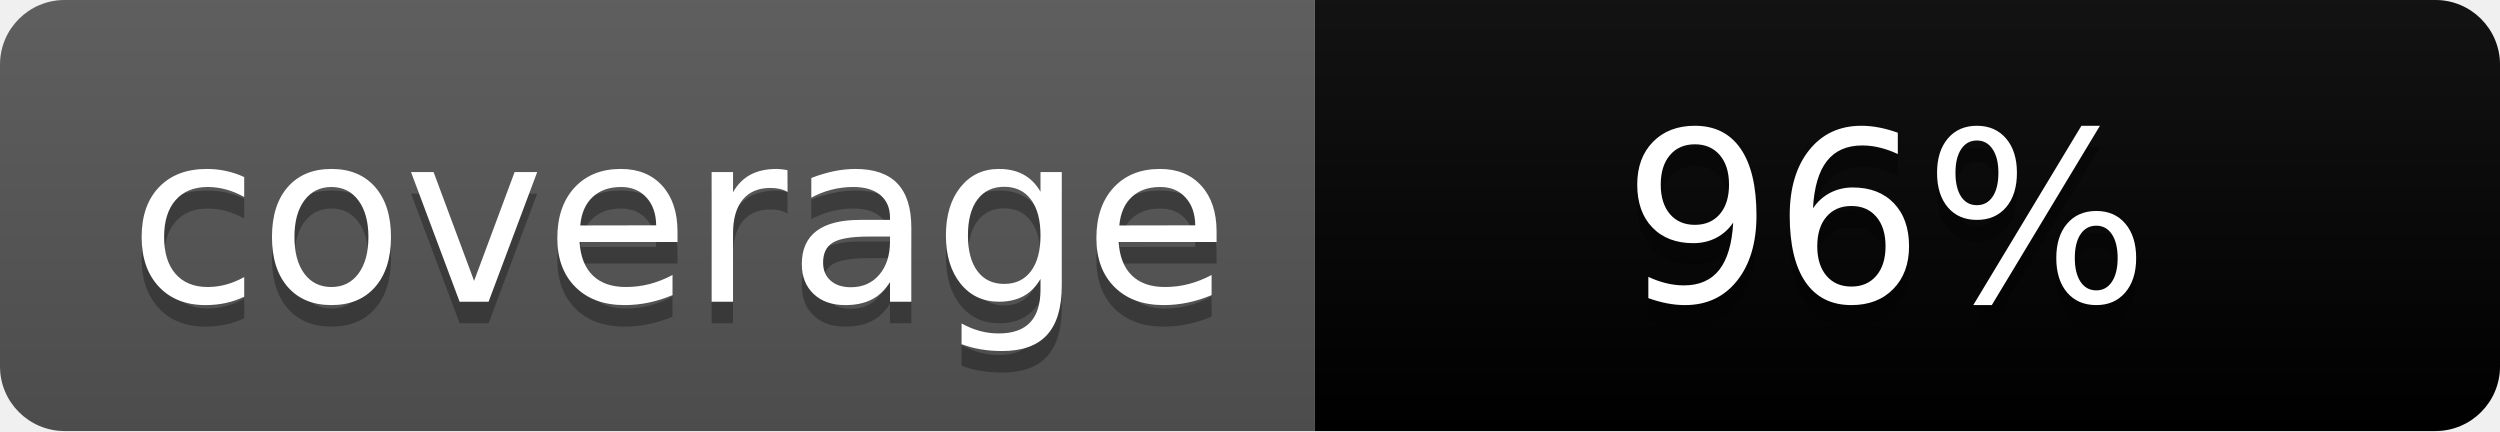
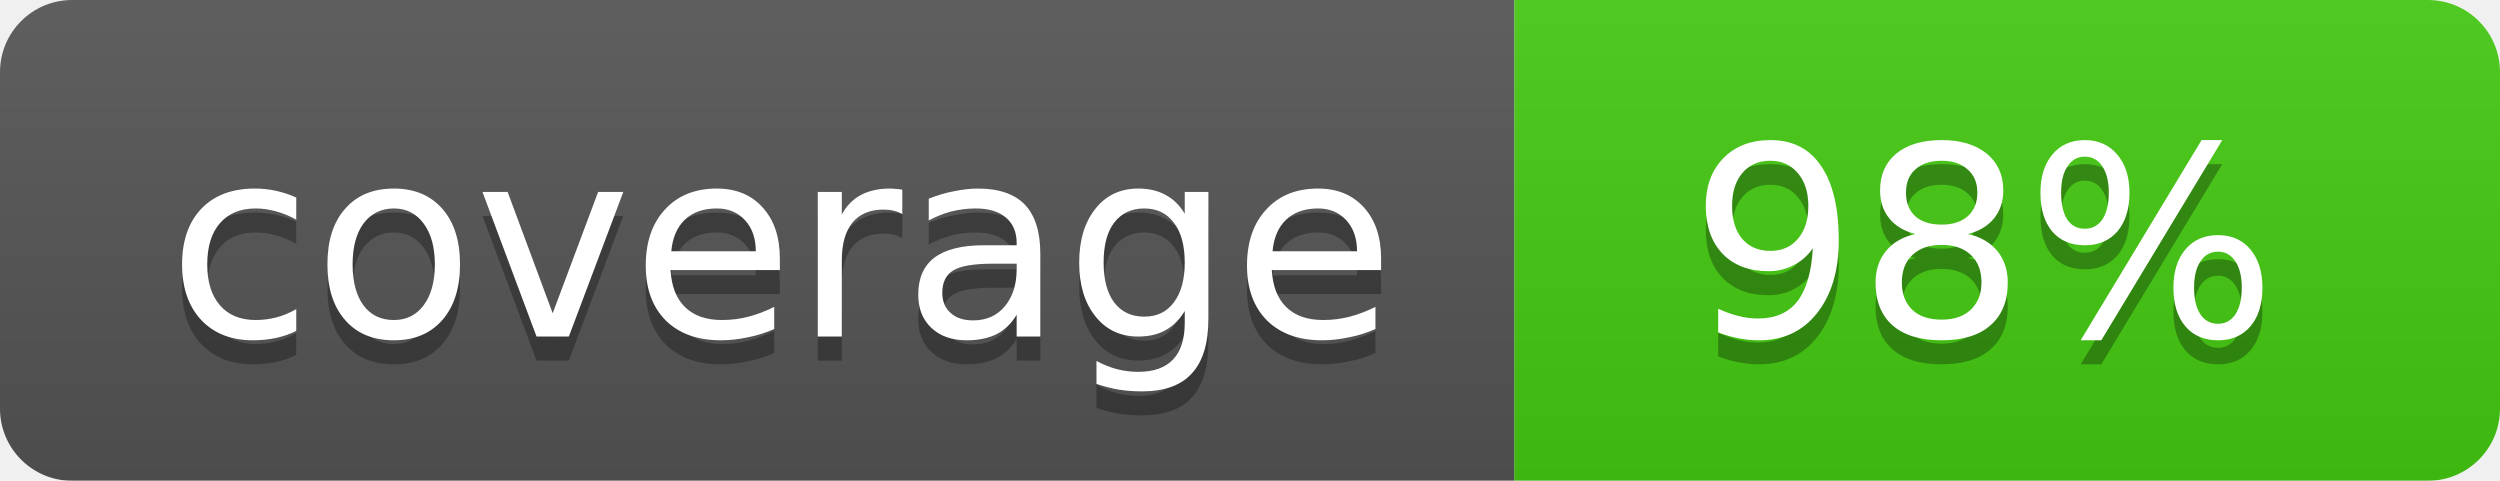
- <svg xmlns="http://www.w3.org/2000/svg" width="116" height="20" role="img" aria-label="coverage: 96%">
-   <linearGradient id="s" x2="0" y2="100%">
+ <svg xmlns="http://www.w3.org/2000/svg" width="104" height="20">
+   <linearGradient id="b" x2="0" y2="100%">
    <stop offset="0" stop-color="#bbb" stop-opacity=".1" />
    <stop offset="1" stop-opacity=".1" />
  </linearGradient>
-   <clipPath id="r">
-     <rect width="116" height="20" rx="3" fill="#fff" />
-   </clipPath>
-   <g clip-path="url(#r)">
-     <rect width="61" height="20" fill="#555" />
-     <rect x="61" width="55" height="20" fill="brightgreen" />
-     <rect width="116" height="20" fill="url(#s)" />
+   <mask id="a">
+     <rect width="104" height="20" rx="3" fill="#fff" />
+   </mask>
+   <g mask="url(#a)">
+     <path fill="#555" d="M0 0h63v20H0z" />
+     <path fill="#4c1" d="M63 0h41v20H63z" />
+     <path fill="url(#b)" d="M0 0h104v20H0z" />
  </g>
-   <g fill="#fff" text-anchor="middle" font-family="Verdana,Geneva,DejaVu Sans,sans-serif" font-size="110" text-rendering="geometricPrecision">
-     <text x="315" y="150" fill="#010101" fill-opacity=".3" transform="scale(.1)">coverage</text>
-     <text x="315" y="140" transform="scale(.1)">coverage</text>
-     <text x="875" y="150" fill="#010101" fill-opacity=".3" transform="scale(.1)">96%</text>
-     <text x="875" y="140" transform="scale(.1)">96%</text>
+   <g fill="#fff" text-anchor="middle" font-family="DejaVu Sans,Verdana,Geneva,sans-serif" font-size="11">
+     <text x="32.5" y="15" fill="#010101" fill-opacity=".3">coverage</text>
+     <text x="32.5" y="14">coverage</text>
+     <text x="82.5" y="15" fill="#010101" fill-opacity=".3">98%</text>
+     <text x="82.5" y="14">98%</text>
  </g>
</svg>
